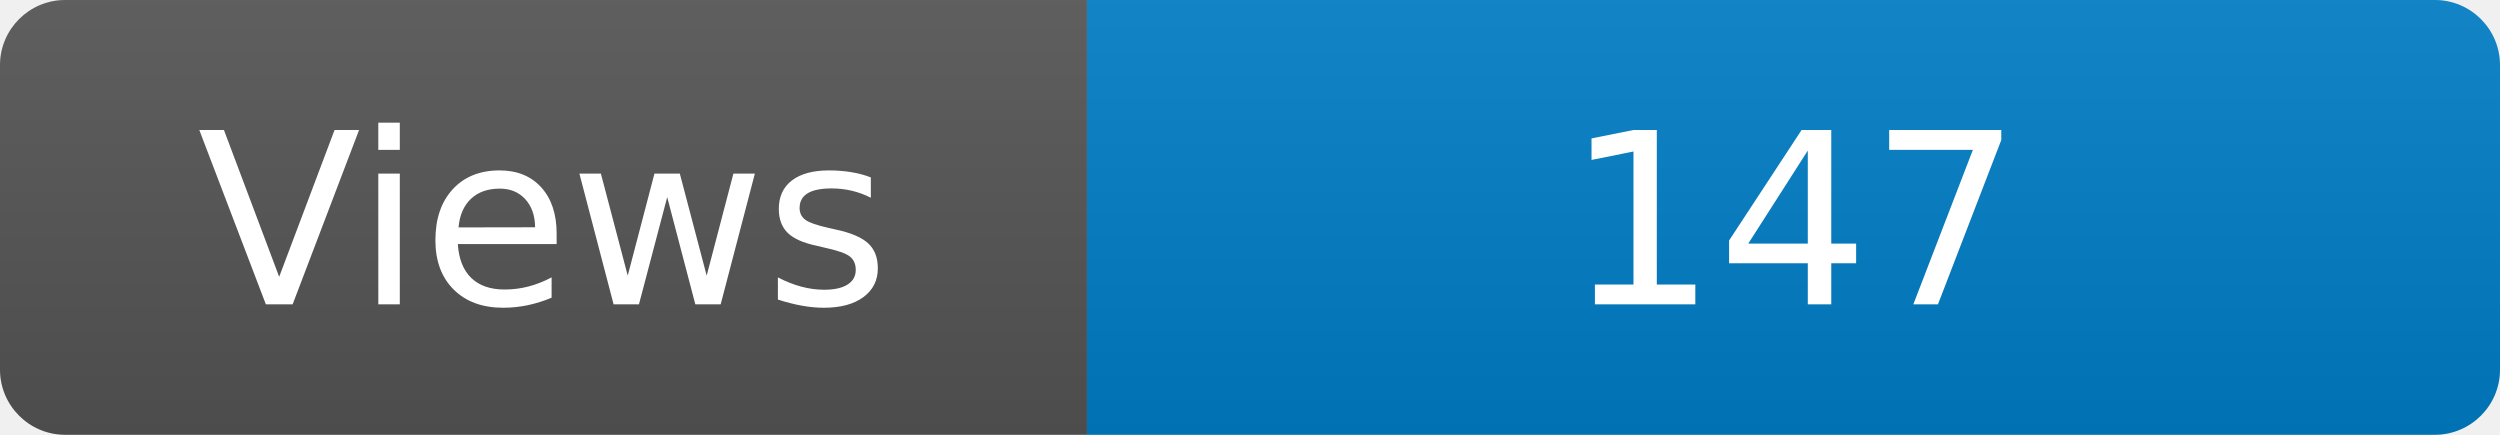
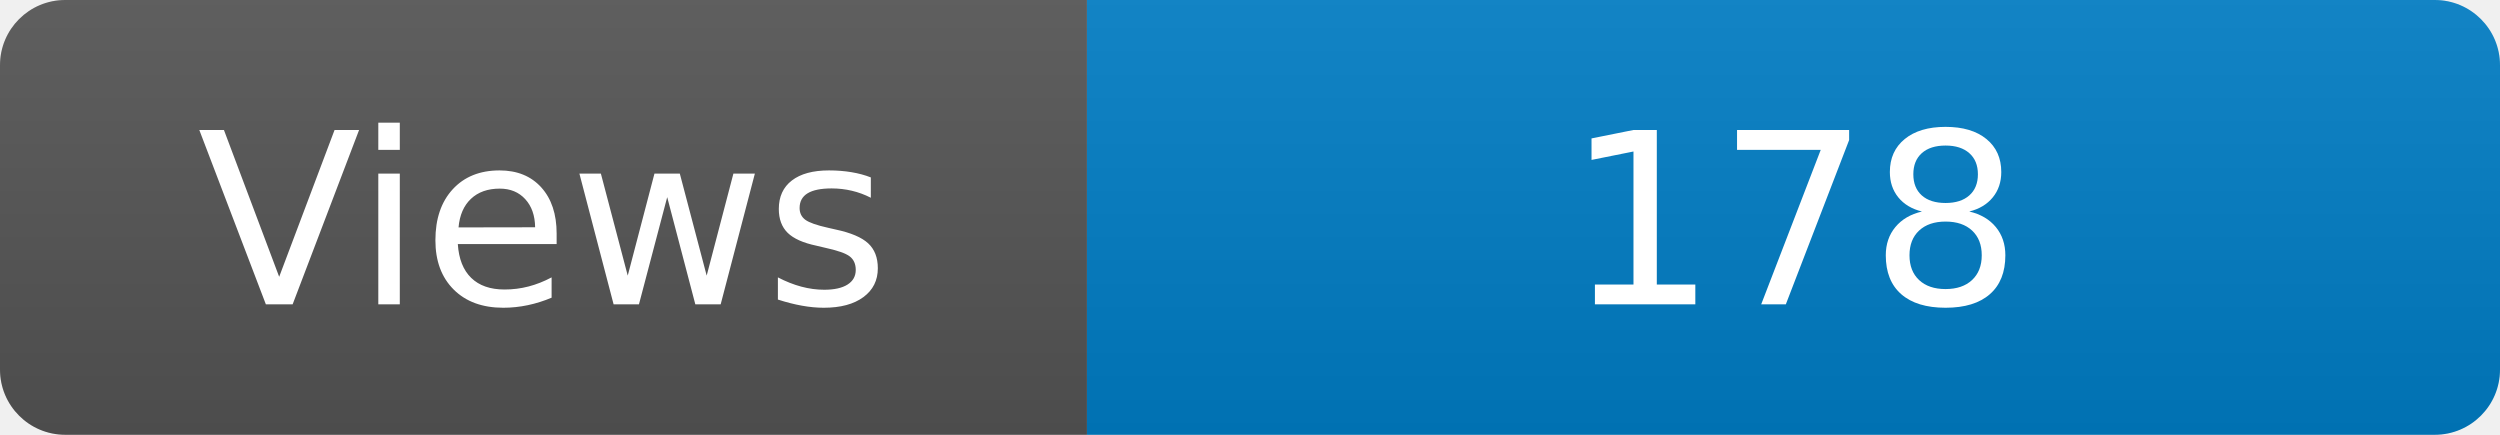
<svg xmlns="http://www.w3.org/2000/svg" width="115" height="20" role="img" aria-label="Maintained?: yes">
  <linearGradient id="s" x2="0" y2="100%">
    <stop offset="0" stop-color="#bbb" stop-opacity=".1" />
    <stop offset="1" stop-opacity=".1" />
  </linearGradient>
  <clipPath id="r">
    <rect width="115" height="20" rx="3" fill="#fff" />
  </clipPath>
  <g clip-path="url(#r)">
    <rect width="50" height="20" fill="#555" />
    <rect x="50" width="160" height="20" fill="#007ec6" />
    <rect width="115" height="20" fill="url(#s)" />
  </g>
  <g fill="#fff" text-anchor="middle" font-family="Verdana,Geneva,DejaVu Sans,sans-serif" font-size="110">
    <text x="250" y="140" transform="scale(.1)" fill="#fff">Views</text>
-     <text x="825" y="140" transform="scale(.1)" fill="#fff">147</text>
+     <text x="825" y="140" transform="scale(.1)" fill="#fff">178</text>
  </g>
</svg>
